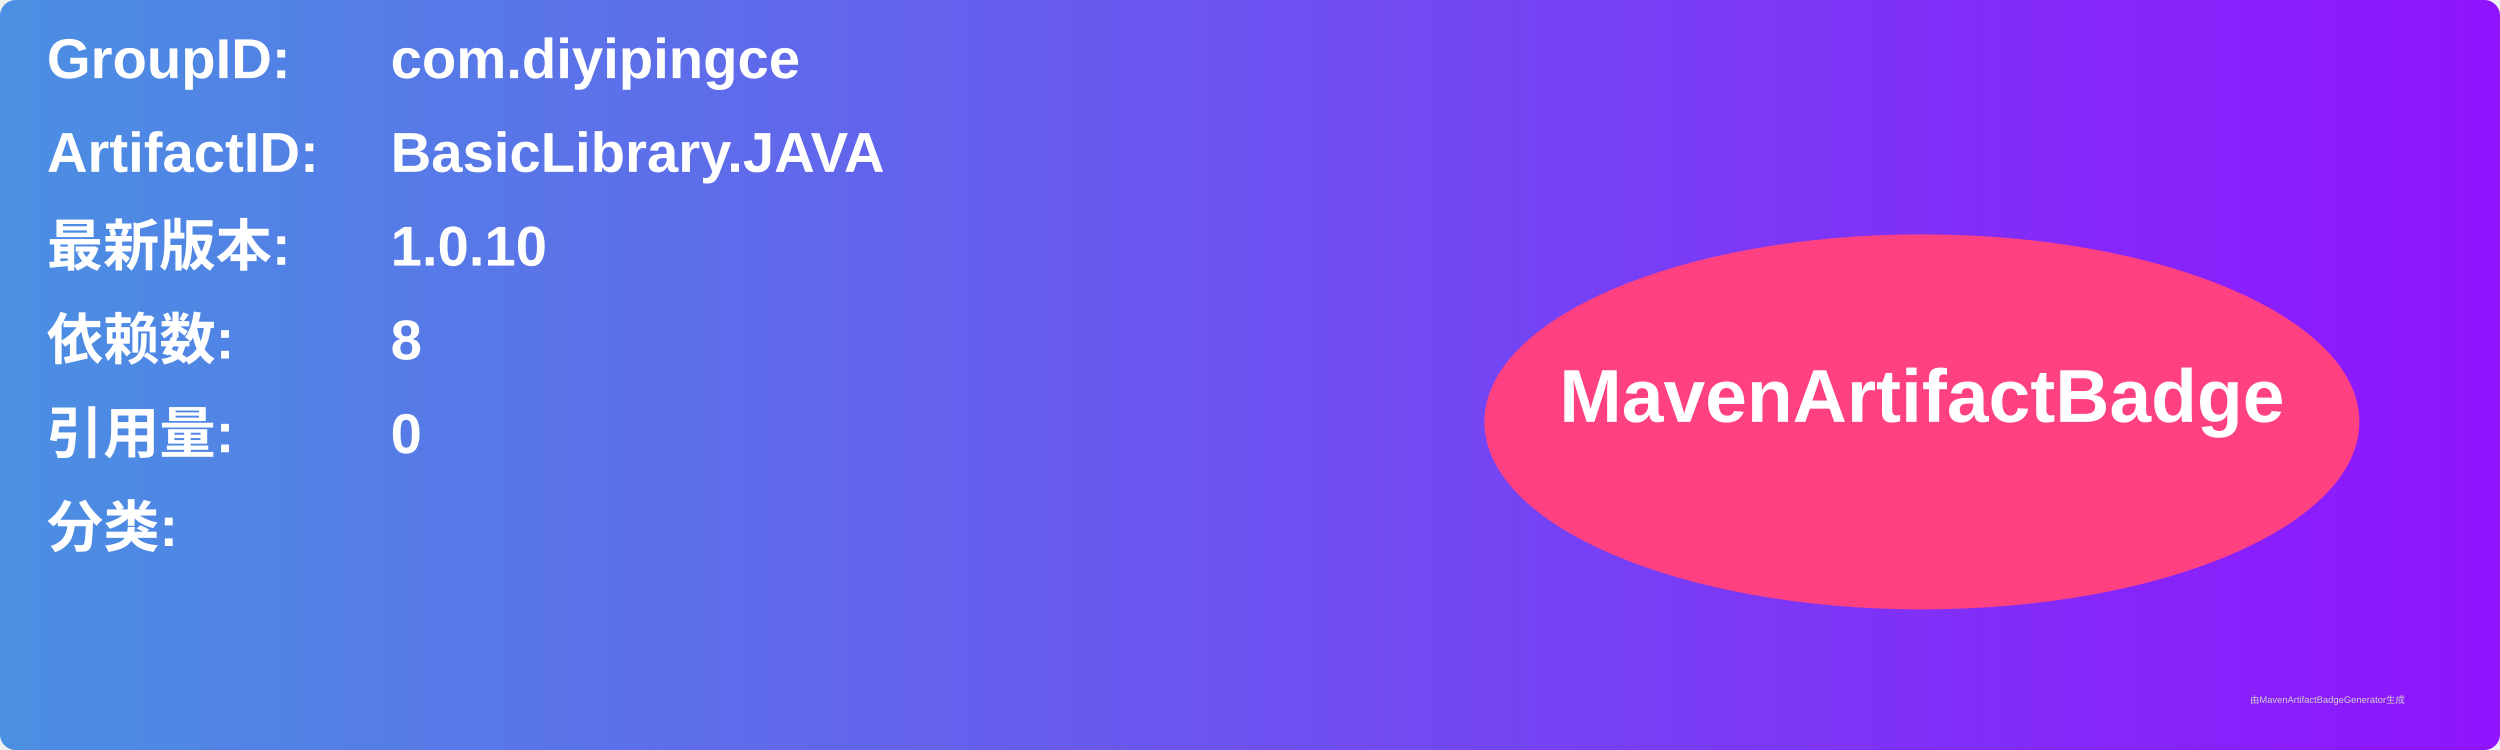
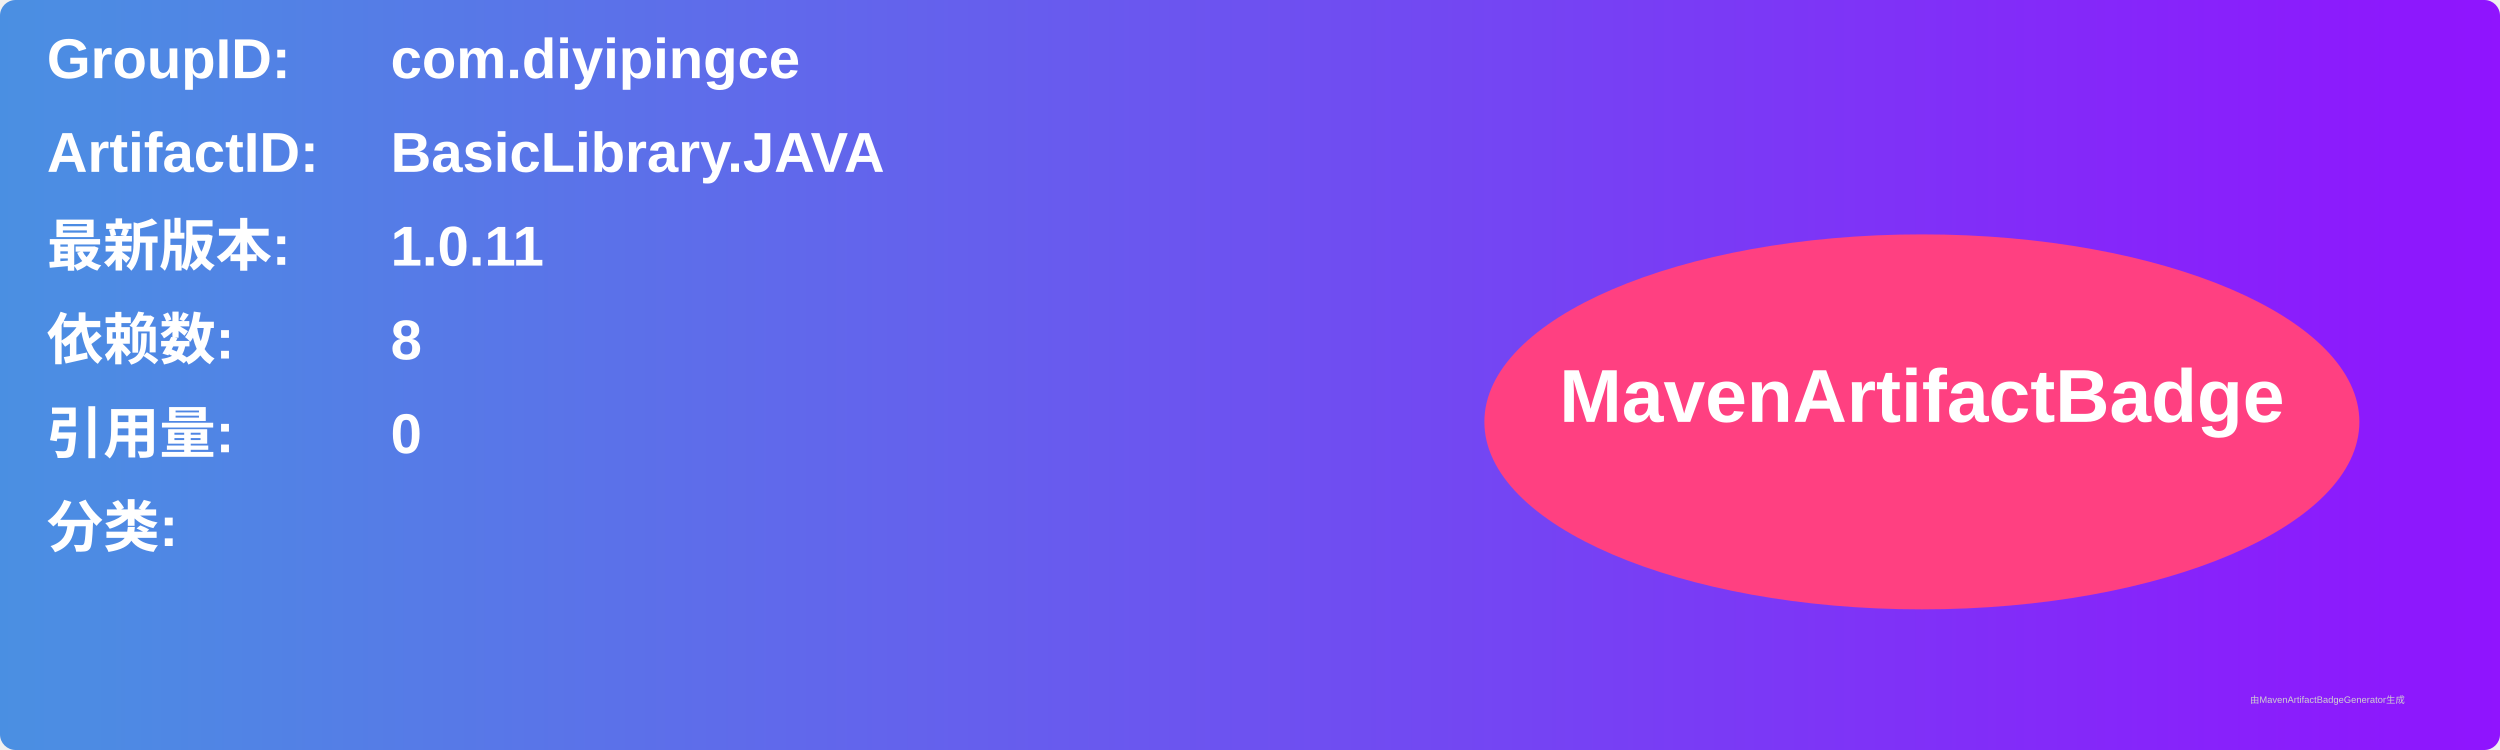
<svg xmlns="http://www.w3.org/2000/svg" width="800" height="240" viewBox="0 0 800 240">
  <linearGradient id="grad" x1="0%" y1="0%" x2="100%" y2="0%">
    <stop offset="0%" stop-color="#4a90e2" />
    <stop offset="100%" stop-color="#9013fe" />
  </linearGradient>
  <rect width="100%" height="100%" rx="5" ry="5" fill="url(#grad)" />
  <g transform="translate(15, 15)">
    <text x="0" y="10" font-family="Arial" font-size="18" fill="white" font-weight="bold" width="260">GroupID:</text>
    <text x="110" y="10" font-family="Arial" font-size="18" fill="white" font-weight="bold" width="460">com.diyipingce</text>
    <text x="0" y="40" font-family="Arial" font-size="18" fill="white" font-weight="bold" width="260">ArtifactID:</text>
    <text x="110" y="40" font-family="Arial" font-size="18" fill="white" font-weight="bold" width="460">BasicLibrary.JAVA</text>
    <text x="0" y="70" font-family="Arial" font-size="18" fill="white" font-weight="bold">最新版本:</text>
    <text x="110" y="70" font-family="Arial" font-size="18" fill="white" font-weight="bold">
-       <tspan font-weight="bold">1.0.10</tspan>
+       <tspan font-weight="bold">1.0.11</tspan>
    </text>
    <text x="0" y="100" font-family="Arial" font-size="18" fill="white" font-weight="bold">依赖数: </text>
    <text x="110" y="100" font-family="Arial" font-size="18" fill="white">
      <tspan font-weight="bold">8</tspan>
    </text>
    <text x="0" y="130" font-family="Arial" font-size="18" fill="white" font-weight="bold">引用量: </text>
    <text x="110" y="130" font-family="Arial" font-size="18" fill="white">
      <tspan font-weight="bold">0</tspan>
    </text>
    <text x="0" y="160" font-family="Arial" font-size="18" fill="white" font-weight="bold">分类:</text>
    <text x="10" y="190" font-family="Arial" font-size="10" fill="white">
      <tspan font-weight="bold" />
    </text>
    <ellipse cx="600" cy="120" rx="140" ry="60" fill="#ff4081" />
    <text x="600" y="120" text-anchor="middle" font-family="Arial" font-size="24" fill="white" font-weight="bold">MavenArtifactBadge</text>
  </g>
  <text x="720" y="225" font-family="Arial" font-size="3" fill="#d0d0d0">由MavenArtifactBadgeGenerator生成</text>
</svg>
